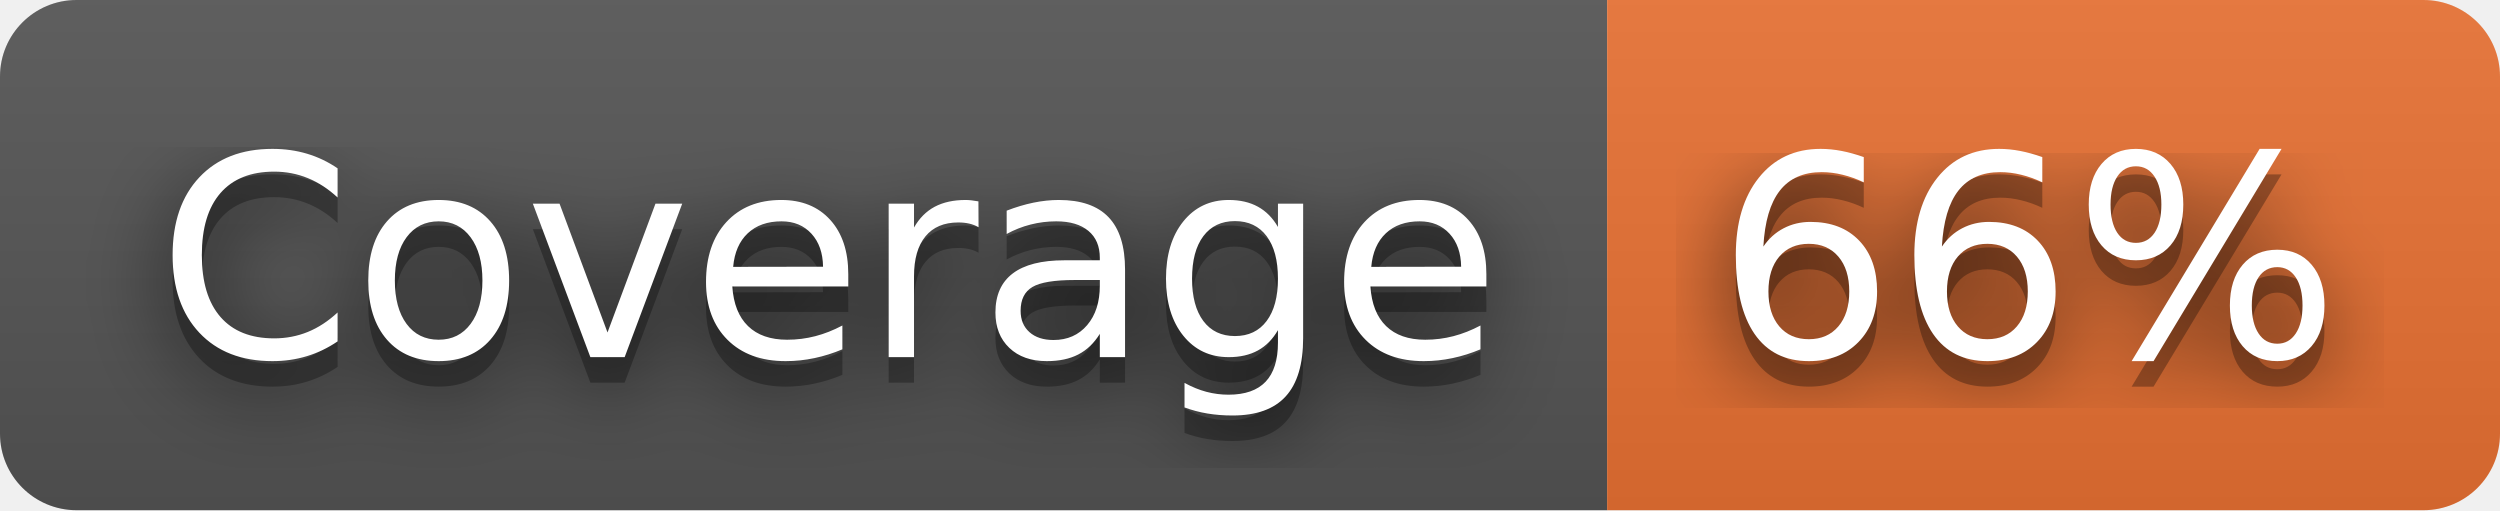
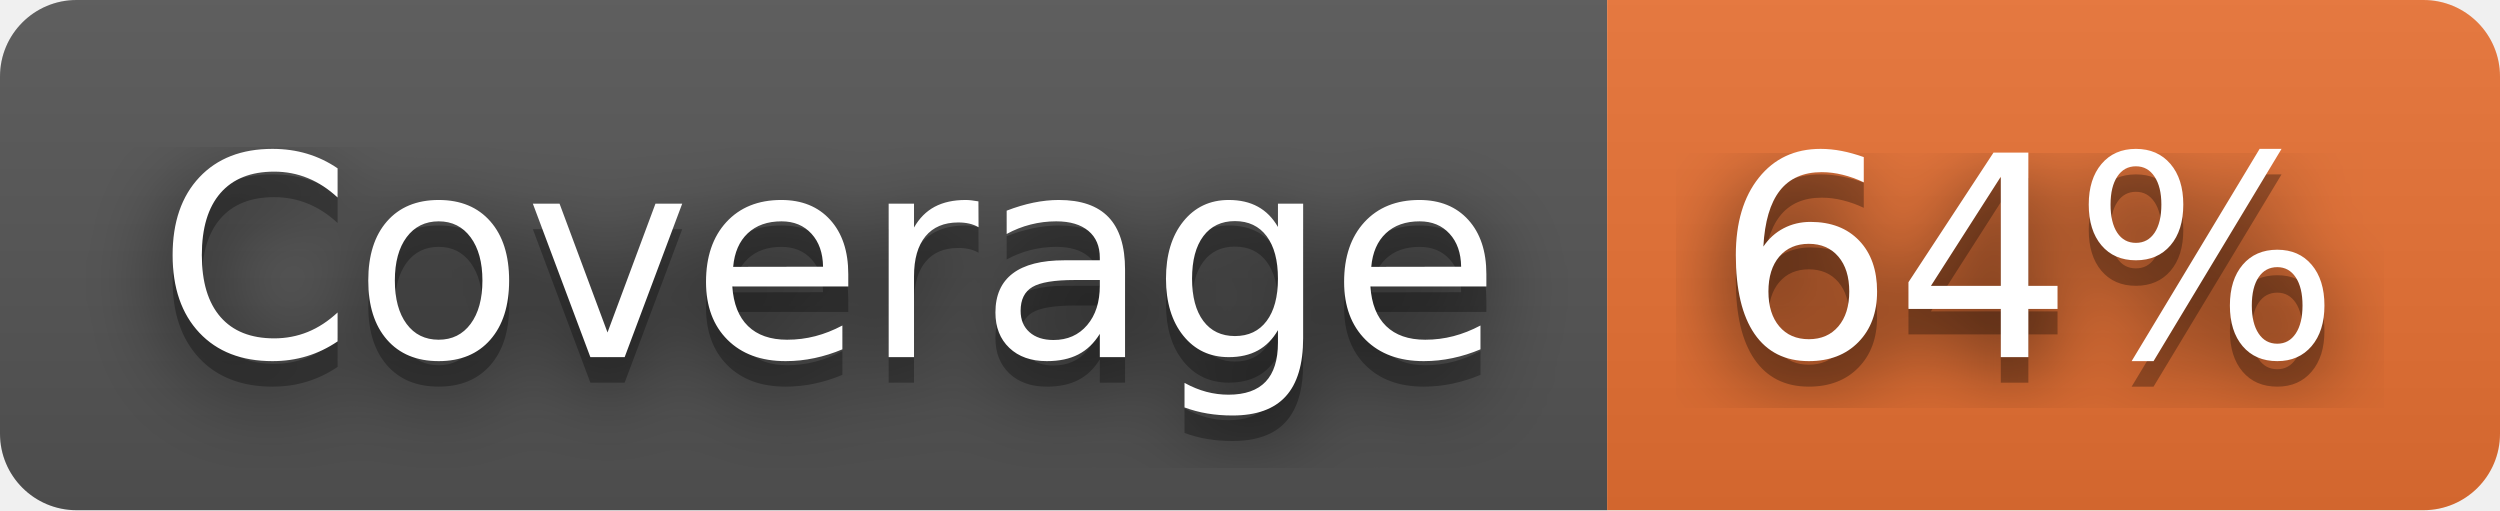
- <svg xmlns="http://www.w3.org/2000/svg" width="98" height="20" role="img" aria-label="Coverage: 66%">
+ <svg xmlns="http://www.w3.org/2000/svg" width="98" height="20" role="img" aria-label="Coverage: 64%">
  <filter id="blur">
    <feGaussianBlur stdDeviation="16" />
  </filter>
  <linearGradient id="s" x2="0" y2="100%">
    <stop offset="0" stop-color="#bbb" stop-opacity=".1" />
    <stop offset="1" stop-opacity=".1" />
  </linearGradient>
  <clipPath id="r">
    <rect width="98" height="20" rx="3" />
  </clipPath>
  <g clip-path="url(#r)">
    <rect width="63" height="20" fill="#555" />
    <rect x="63" width="35" height="20" fill="#ea7233" />
    <rect width="98" height="20" fill="url(#s)" />
  </g>
  <g fill="#fff" text-anchor="middle" font-family="Verdana,Geneva,DejaVu Sans,sans-serif" text-rendering="geometricPrecision" font-size="110">
    <g transform="scale(.1)">
      <g aria-hidden="true" fill="#010101">
        <text x="325" y="150" fill-opacity=".8" filter="url(#blur)" textLength="530">Coverage</text>
        <text x="325" y="150" fill-opacity=".3" textLength="530">Coverage</text>
      </g>
      <text x="325" y="140" textLength="530">Coverage</text>
    </g>
    <g transform="scale(.1)">
      <g aria-hidden="true" fill="#010101">
-         <text x="795" y="150" fill-opacity=".8" filter="url(#blur)" textLength="250">66%</text>
-         <text x="795" y="150" fill-opacity=".3" textLength="250">66%</text>
+         <text x="795" y="150" fill-opacity=".8" filter="url(#blur)" textLength="250">64%</text>
+         <text x="795" y="150" fill-opacity=".3" textLength="250">64%</text>
      </g>
-       <text x="795" y="140" textLength="250">66%</text>
+       <text x="795" y="140" textLength="250">64%</text>
    </g>
  </g>
</svg>
